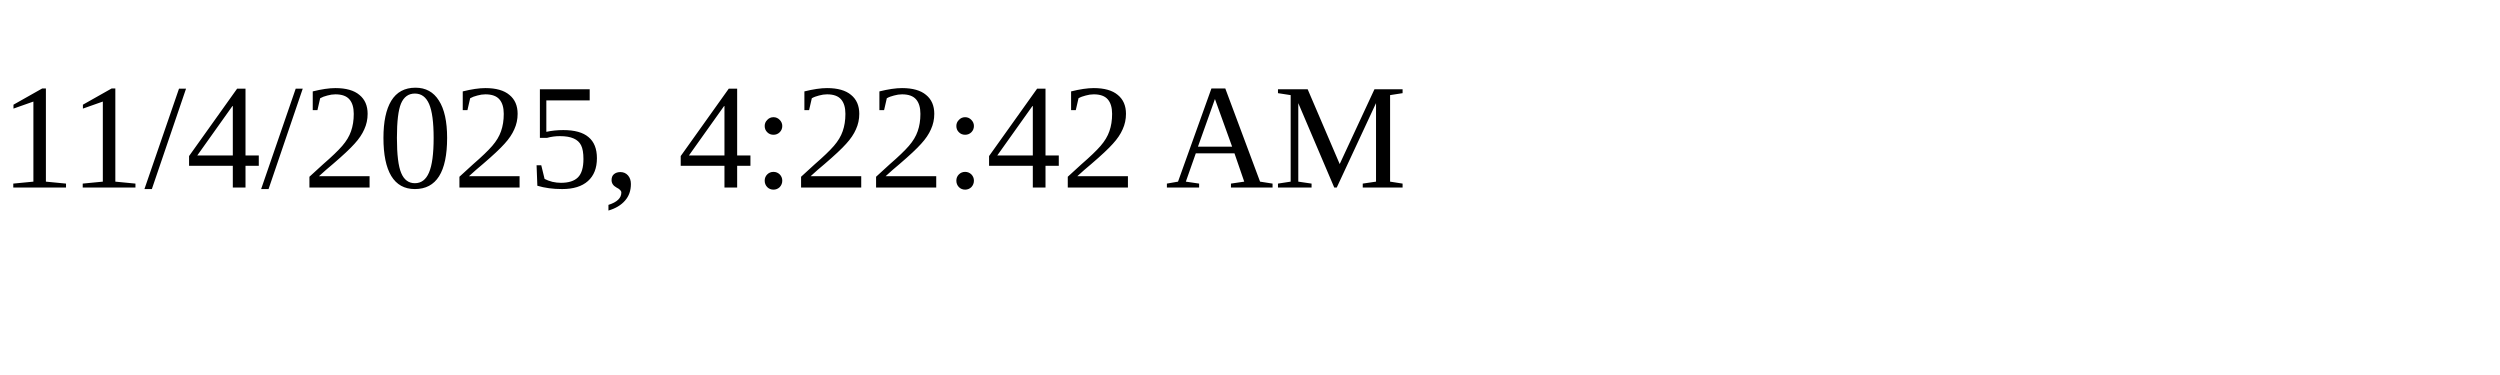
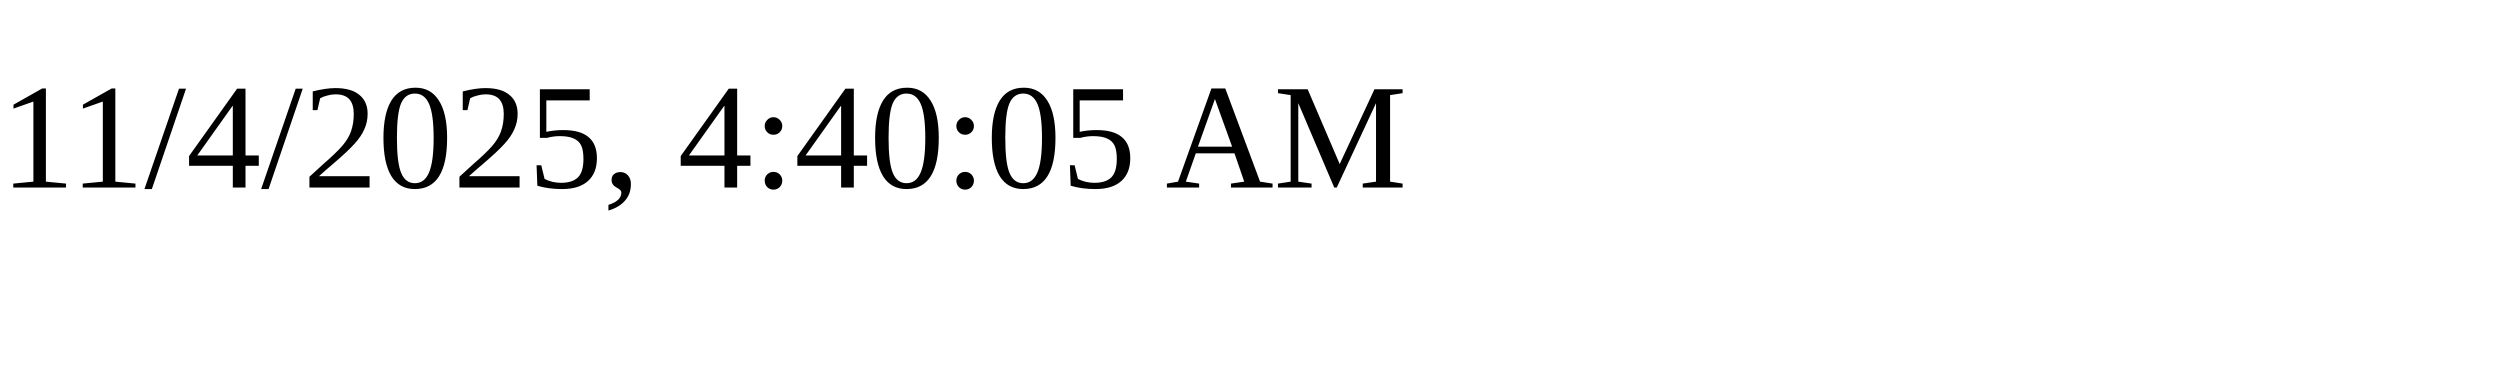
<svg xmlns="http://www.w3.org/2000/svg" height="30" width="200">
-   <text x="0" y="15">11/4/2025, 4:22:42 AM</text>
+   <text x="0" y="15">11/4/2025, 4:40:05 AM</text>
</svg>
